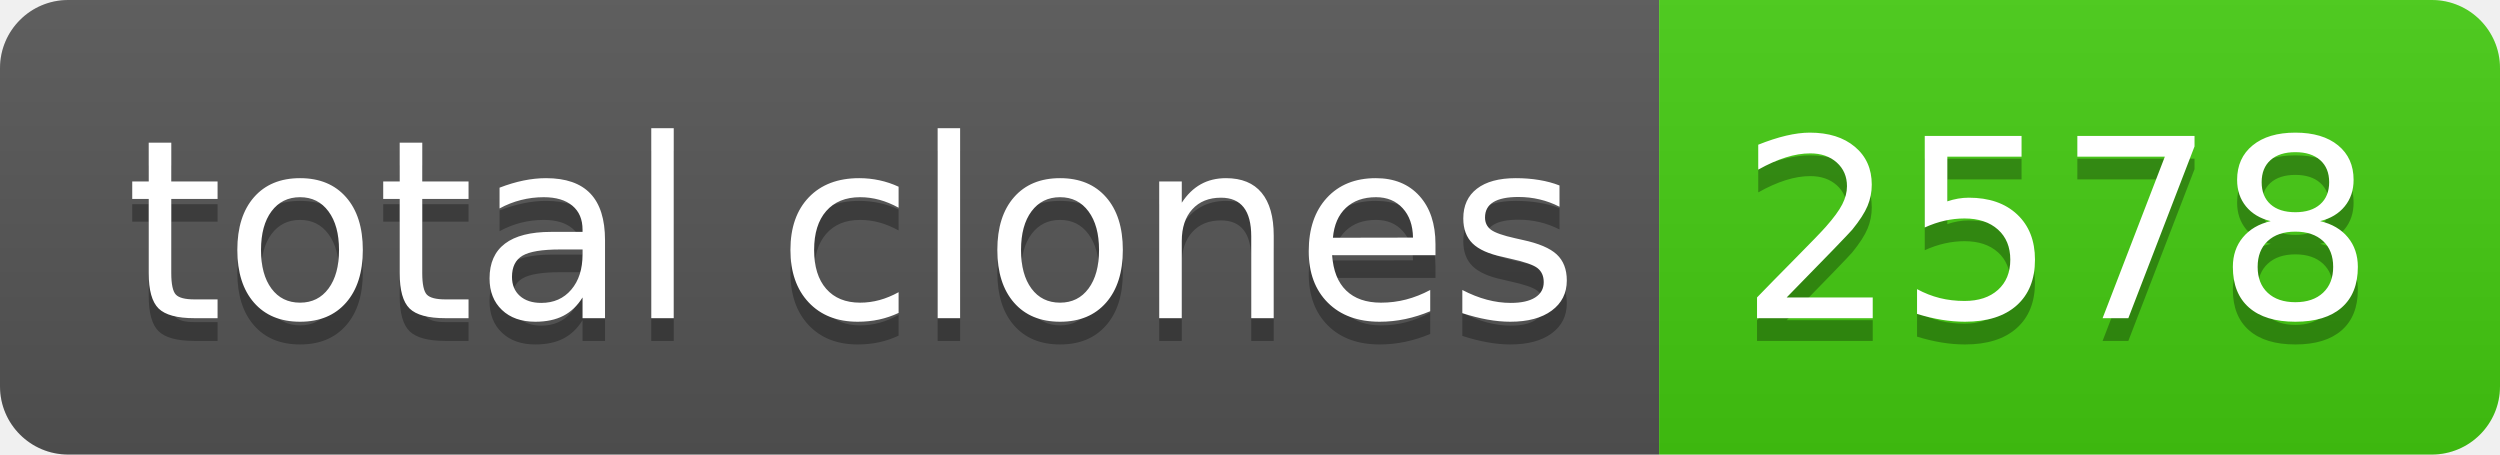
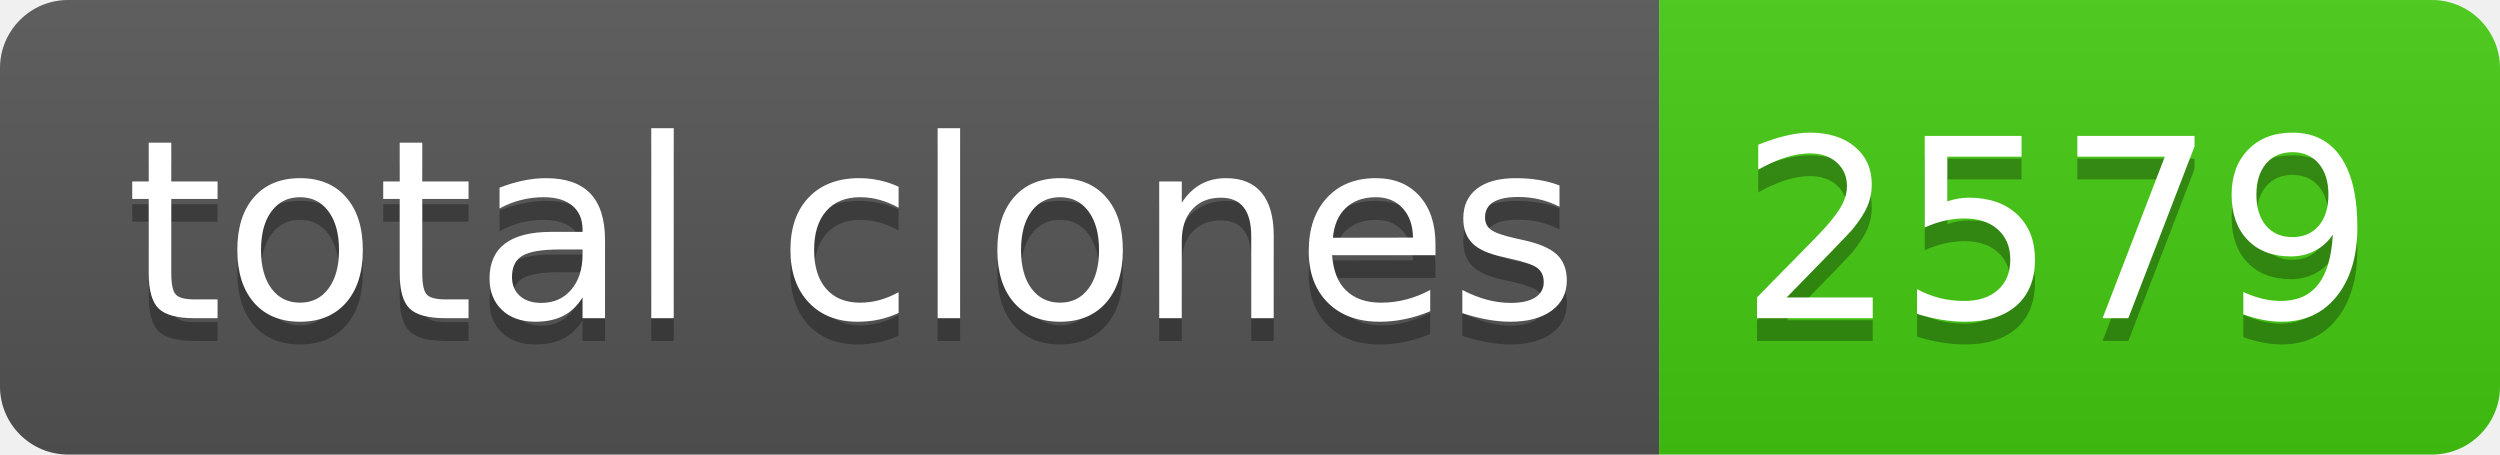
- <svg xmlns="http://www.w3.org/2000/svg" width="110" height="20" role="img" aria-label="total clones: 2578">
+ <svg xmlns="http://www.w3.org/2000/svg" width="110" height="20" role="img" aria-label="total clones: 2579">
  <linearGradient id="s" x2="0" y2="100%">
    <stop offset="0" stop-color="#bbb" stop-opacity=".1" />
    <stop offset="1" stop-opacity=".1" />
  </linearGradient>
  <clipPath id="r">
    <rect width="110" height="20" rx="3" fill="#fff" />
  </clipPath>
  <g clip-path="url(#r)">
    <rect width="73" height="20" fill="#555" />
    <rect x="73" width="37" height="20" fill="#4c1" />
    <rect width="110" height="20" fill="url(#s)" />
  </g>
  <g fill="#fff" text-anchor="middle" font-family="Verdana,Geneva,DejaVu Sans,sans-serif" text-rendering="geometricPrecision" font-size="110">
    <text aria-hidden="true" x="375" y="150" fill="#010101" fill-opacity=".3" transform="scale(.1)" textLength="630">total clones</text>
    <text x="375" y="140" transform="scale(.1)" fill="#fff" textLength="630">total clones</text>
-     <text aria-hidden="true" x="905" y="150" fill="#010101" fill-opacity=".3" transform="scale(.1)" textLength="270">2578</text>
-     <text x="905" y="140" transform="scale(.1)" fill="#fff" textLength="270">2578</text>
+     <text aria-hidden="true" x="905" y="150" fill="#010101" fill-opacity=".3" transform="scale(.1)" textLength="270">2579</text>
+     <text x="905" y="140" transform="scale(.1)" fill="#fff" textLength="270">2579</text>
  </g>
</svg>
